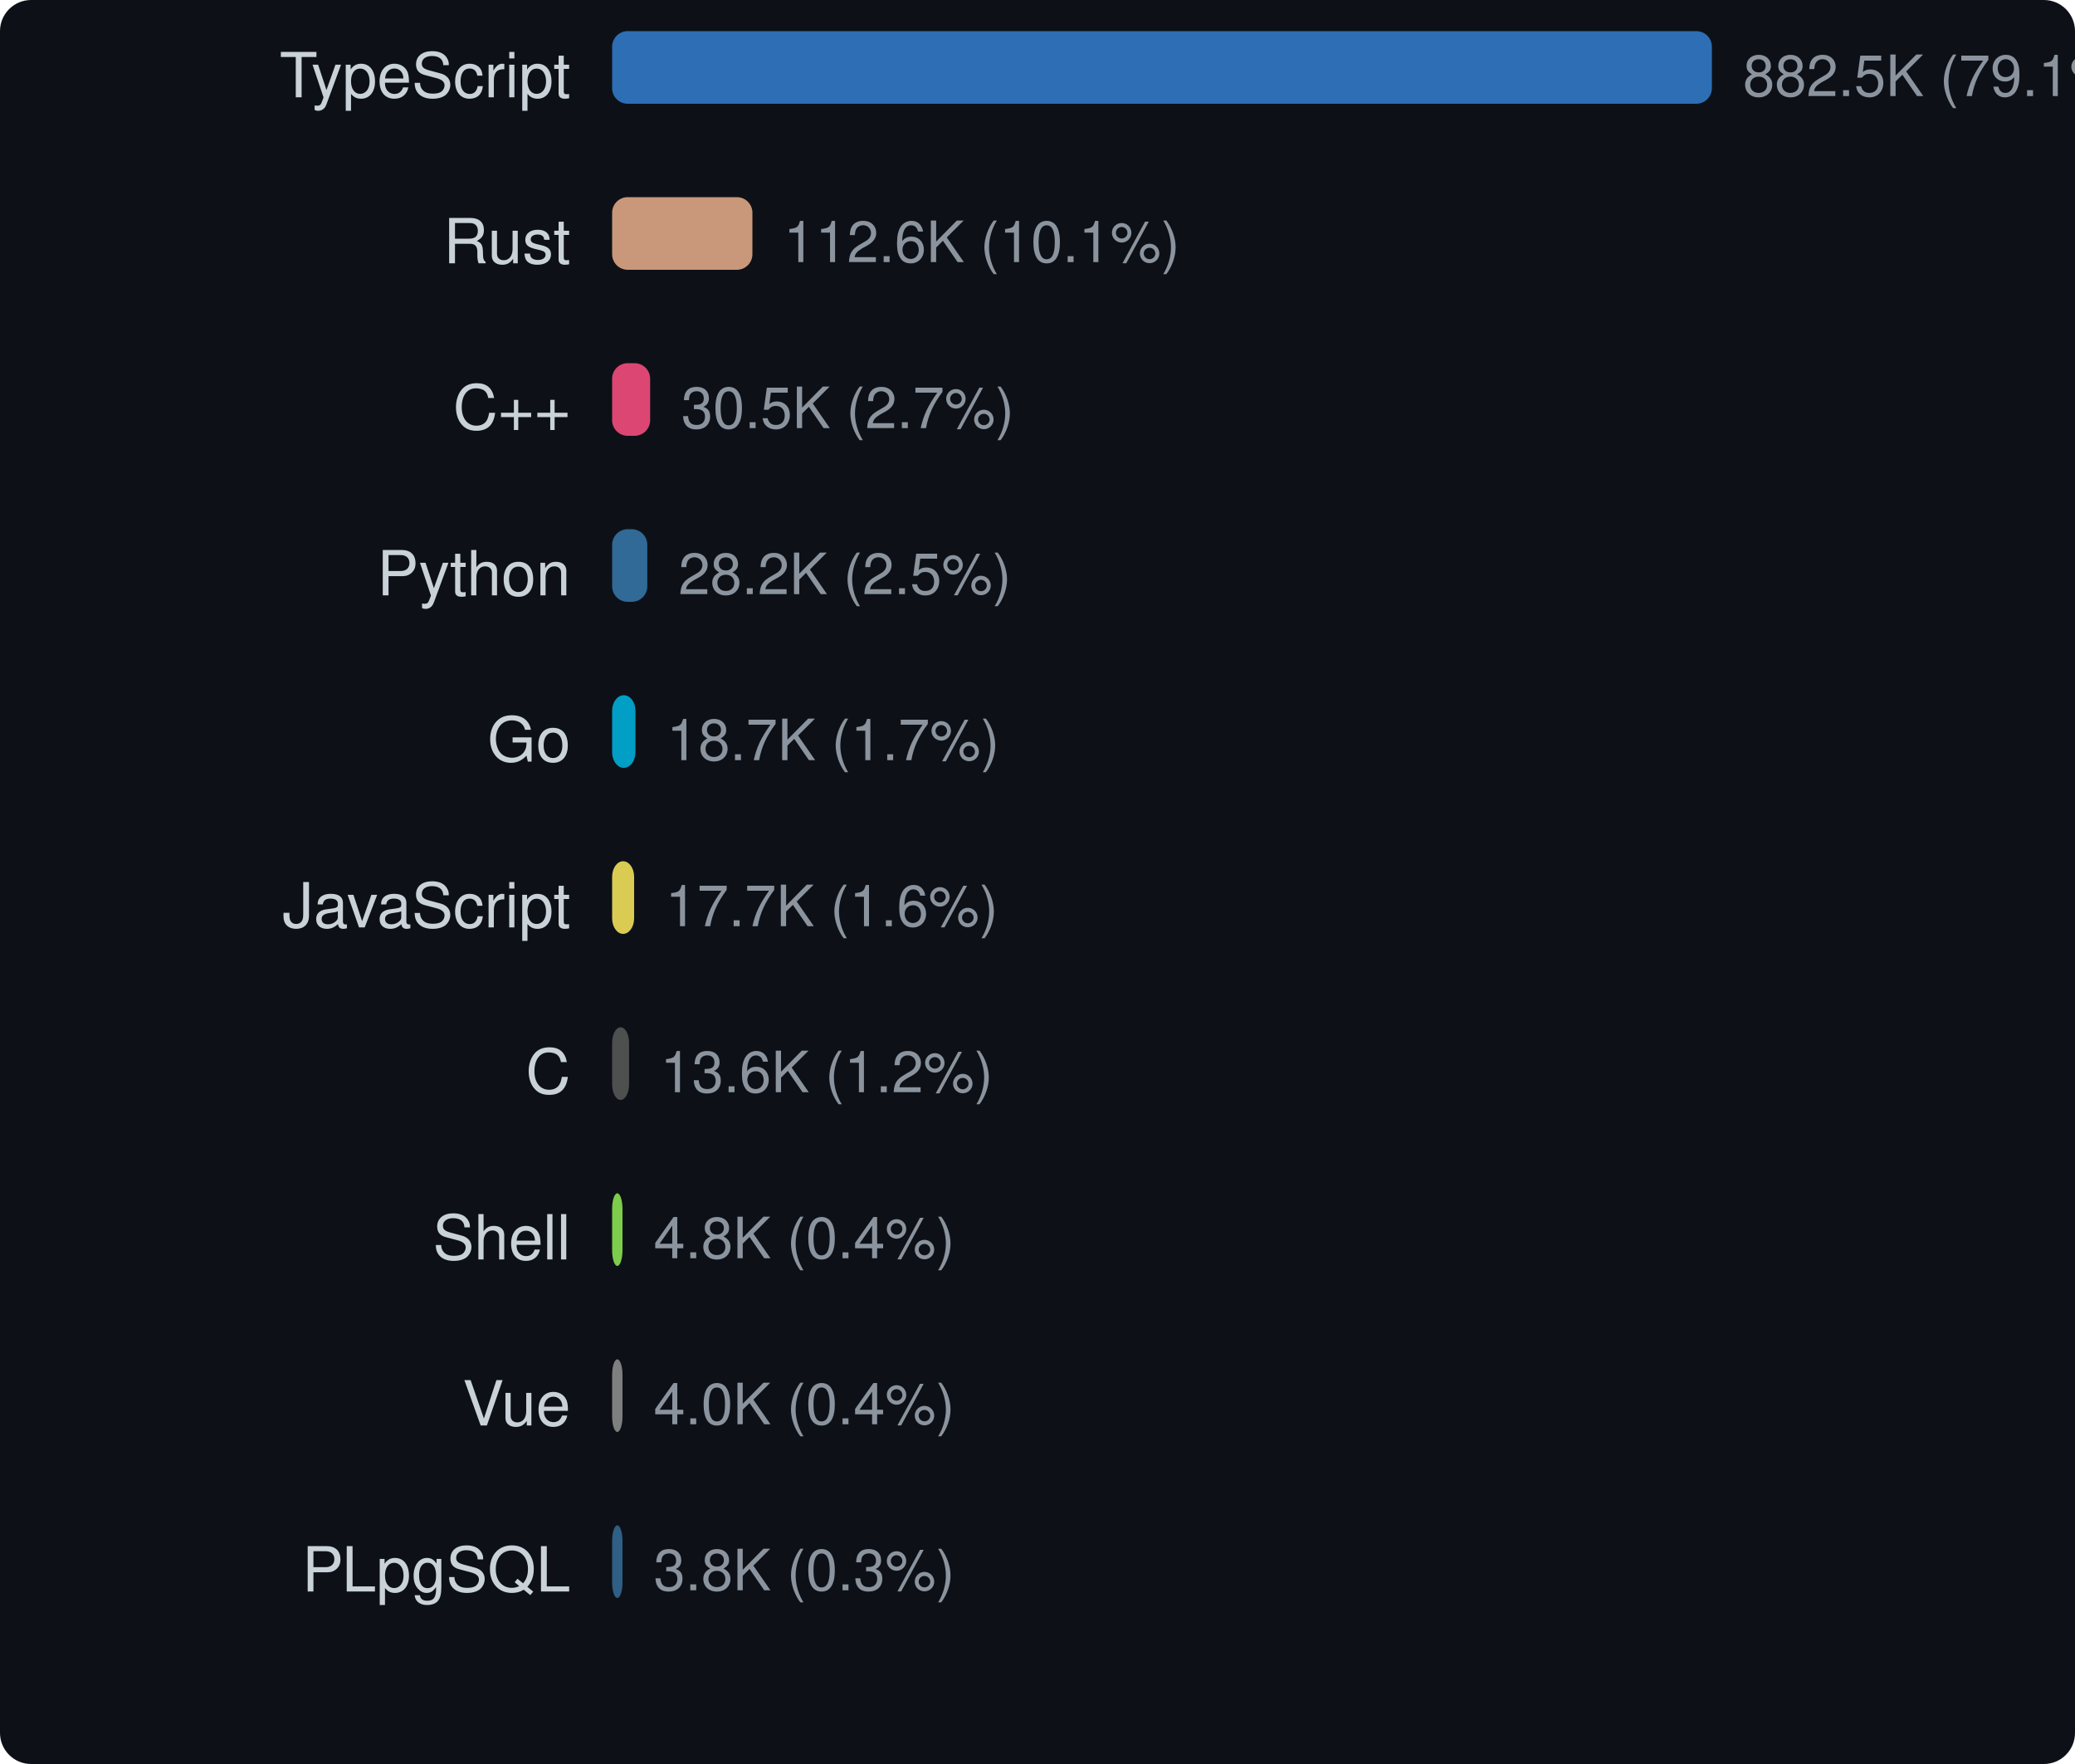
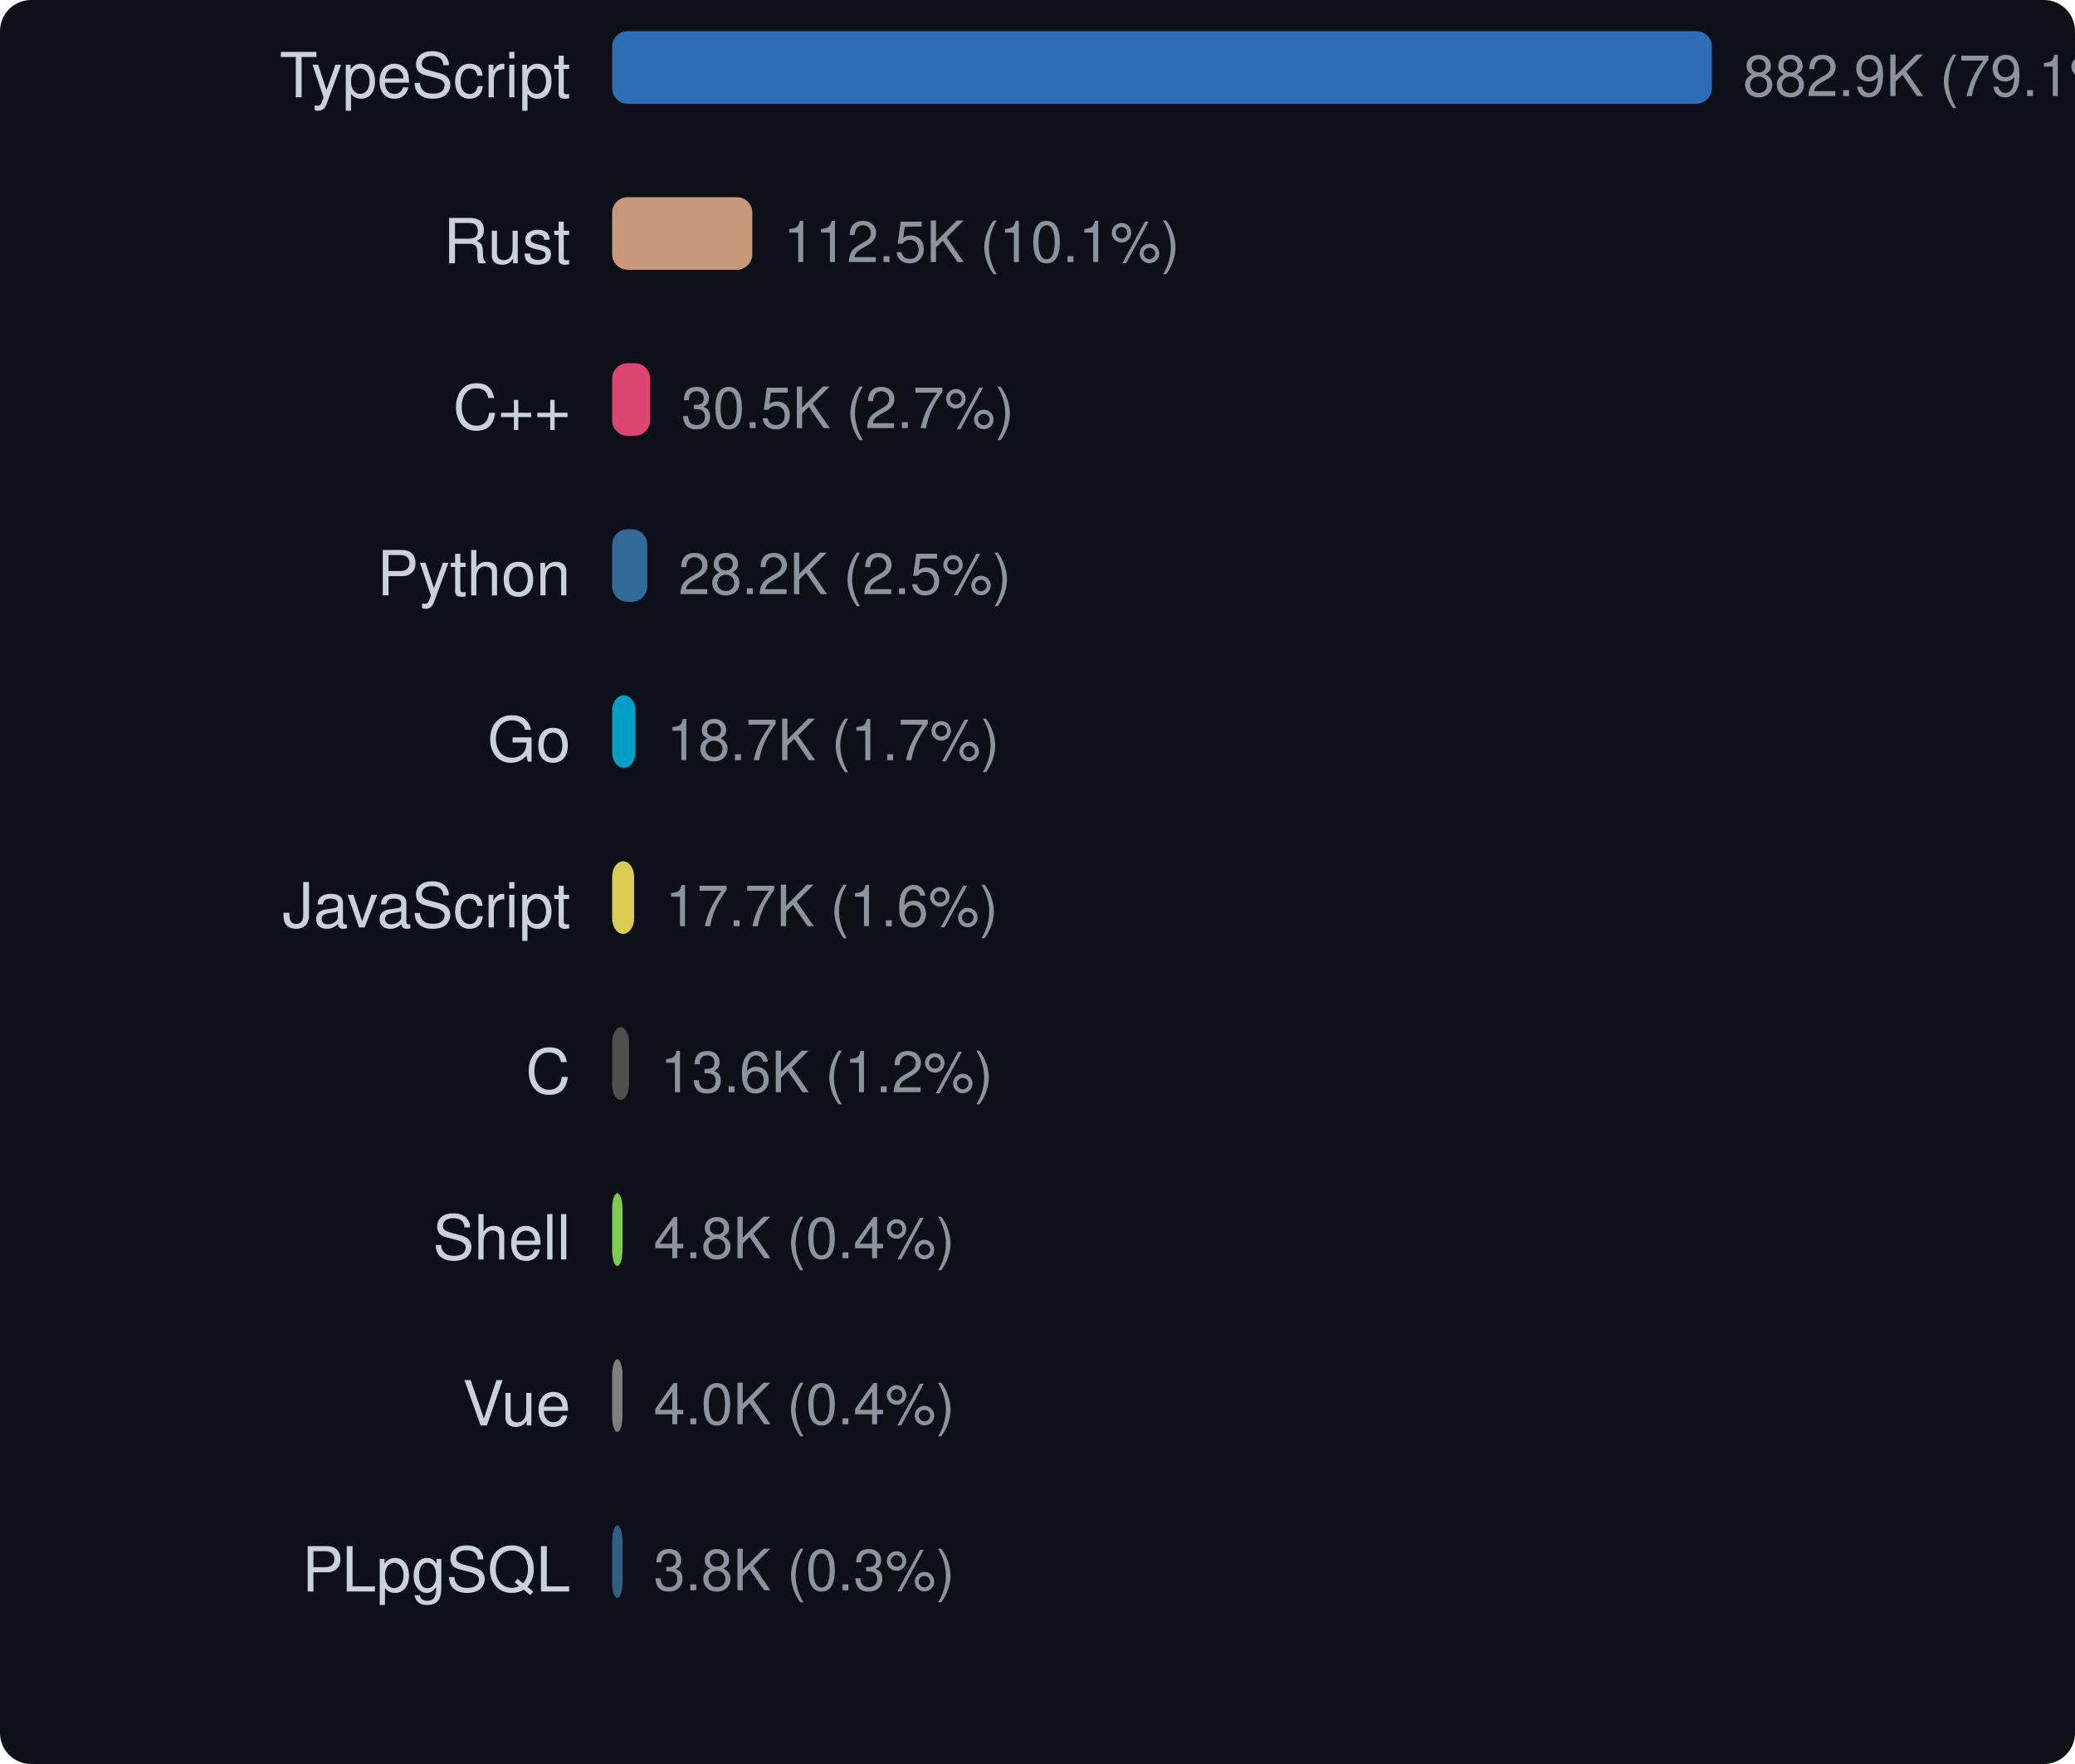
<svg xmlns="http://www.w3.org/2000/svg" width="400" height="340" viewBox="0 0 400 340">
  <style>text { dominant-baseline: central; }</style>
  <rect width="100%" height="100%" rx="6" fill="#0d1117" />
  <text x="110" y="16" text-anchor="end" fill="#c9d1d9" font-size="12" font-family="Segoe UI,Helvetica,Arial,sans-serif">TypeScript</text>
  <rect x="118" y="6" width="212" height="14" rx="3" fill="#3178c6" opacity="0.9" />
-   <text x="336" y="16" fill="#8b949e" font-size="11" font-family="Segoe UI,Helvetica,Arial,sans-serif">882.5K (79.1%)</text>
+   <text x="336" y="16" fill="#8b949e" font-size="11" font-family="Segoe UI,Helvetica,Arial,sans-serif">882.9K (79.1%)</text>
  <text x="110" y="48" text-anchor="end" fill="#c9d1d9" font-size="12" font-family="Segoe UI,Helvetica,Arial,sans-serif">Rust</text>
-   <rect x="118" y="38" width="27.045" height="14" rx="3" fill="#dea584" opacity="0.9" />
-   <text x="151.045" y="48" fill="#8b949e" font-size="11" font-family="Segoe UI,Helvetica,Arial,sans-serif">112.6K (10.1%)</text>
+   <rect x="118" y="38" width="27.023" height="14" rx="3" fill="#dea584" opacity="0.9" />
+   <text x="151.023" y="48" fill="#8b949e" font-size="11" font-family="Segoe UI,Helvetica,Arial,sans-serif">112.5K (10.1%)</text>
  <text x="110" y="80" text-anchor="end" fill="#c9d1d9" font-size="12" font-family="Segoe UI,Helvetica,Arial,sans-serif">C++</text>
-   <rect x="118" y="70" width="7.328" height="14" rx="3" fill="#f34b7d" opacity="0.9" />
-   <text x="131.328" y="80" fill="#8b949e" font-size="11" font-family="Segoe UI,Helvetica,Arial,sans-serif">30.5K (2.7%)</text>
+   <rect x="118" y="70" width="7.325" height="14" rx="3" fill="#f34b7d" opacity="0.9" />
+   <text x="131.325" y="80" fill="#8b949e" font-size="11" font-family="Segoe UI,Helvetica,Arial,sans-serif">30.5K (2.7%)</text>
  <text x="110" y="112" text-anchor="end" fill="#c9d1d9" font-size="12" font-family="Segoe UI,Helvetica,Arial,sans-serif">Python</text>
-   <rect x="118" y="102" width="6.782" height="14" rx="3" fill="#3572a5" opacity="0.9" />
-   <text x="130.782" y="112" fill="#8b949e" font-size="11" font-family="Segoe UI,Helvetica,Arial,sans-serif">28.2K (2.5%)</text>
+   <rect x="118" y="102" width="6.778" height="14" rx="3" fill="#3572a5" opacity="0.9" />
+   <text x="130.778" y="112" fill="#8b949e" font-size="11" font-family="Segoe UI,Helvetica,Arial,sans-serif">28.2K (2.5%)</text>
  <text x="110" y="144" text-anchor="end" fill="#c9d1d9" font-size="12" font-family="Segoe UI,Helvetica,Arial,sans-serif">Go</text>
-   <rect x="118" y="134" width="4.499" height="14" rx="3" fill="#00add8" opacity="0.9" />
-   <text x="128.499" y="144" fill="#8b949e" font-size="11" font-family="Segoe UI,Helvetica,Arial,sans-serif">18.7K (1.7%)</text>
+   <rect x="118" y="134" width="4.497" height="14" rx="3" fill="#00add8" opacity="0.9" />
+   <text x="128.497" y="144" fill="#8b949e" font-size="11" font-family="Segoe UI,Helvetica,Arial,sans-serif">18.7K (1.7%)</text>
  <text x="110" y="176" text-anchor="end" fill="#c9d1d9" font-size="12" font-family="Segoe UI,Helvetica,Arial,sans-serif">JavaScript</text>
-   <rect x="118" y="166" width="4.241" height="14" rx="3" fill="#f1e05a" opacity="0.9" />
-   <text x="128.241" y="176" fill="#8b949e" font-size="11" font-family="Segoe UI,Helvetica,Arial,sans-serif">17.7K (1.6%)</text>
+   <rect x="118" y="166" width="4.239" height="14" rx="3" fill="#f1e05a" opacity="0.9" />
+   <text x="128.239" y="176" fill="#8b949e" font-size="11" font-family="Segoe UI,Helvetica,Arial,sans-serif">17.7K (1.6%)</text>
  <text x="110" y="208" text-anchor="end" fill="#c9d1d9" font-size="12" font-family="Segoe UI,Helvetica,Arial,sans-serif">C</text>
-   <rect x="118" y="198" width="3.267" height="14" rx="3" fill="#555555" opacity="0.9" />
-   <text x="127.267" y="208" fill="#8b949e" font-size="11" font-family="Segoe UI,Helvetica,Arial,sans-serif">13.6K (1.2%)</text>
+   <rect x="118" y="198" width="3.265" height="14" rx="3" fill="#555555" opacity="0.9" />
+   <text x="127.265" y="208" fill="#8b949e" font-size="11" font-family="Segoe UI,Helvetica,Arial,sans-serif">13.6K (1.2%)</text>
  <text x="110" y="240" text-anchor="end" fill="#c9d1d9" font-size="12" font-family="Segoe UI,Helvetica,Arial,sans-serif">Shell</text>
  <rect x="118" y="230" width="2" height="14" rx="3" fill="#89e051" opacity="0.9" />
  <text x="126" y="240" fill="#8b949e" font-size="11" font-family="Segoe UI,Helvetica,Arial,sans-serif">4.8K (0.4%)</text>
  <text x="110" y="272" text-anchor="end" fill="#c9d1d9" font-size="12" font-family="Segoe UI,Helvetica,Arial,sans-serif">Vue</text>
  <rect x="118" y="262" width="2" height="14" rx="3" fill="#8b8b8b" opacity="0.9" />
  <text x="126" y="272" fill="#8b949e" font-size="11" font-family="Segoe UI,Helvetica,Arial,sans-serif">4.0K (0.4%)</text>
  <text x="110" y="304" text-anchor="end" fill="#c9d1d9" font-size="12" font-family="Segoe UI,Helvetica,Arial,sans-serif">PLpgSQL</text>
  <rect x="118" y="294" width="2" height="14" rx="3" fill="#336790" opacity="0.9" />
  <text x="126" y="304" fill="#8b949e" font-size="11" font-family="Segoe UI,Helvetica,Arial,sans-serif">3.8K (0.3%)</text>
</svg>
